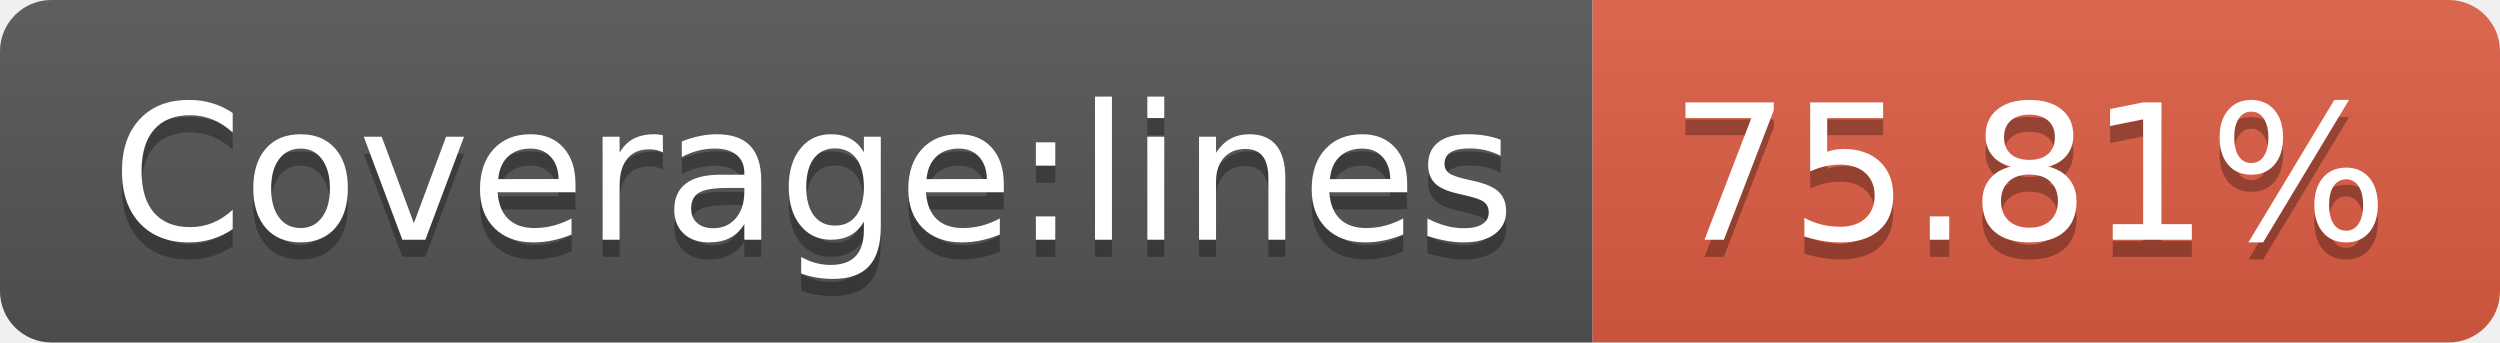
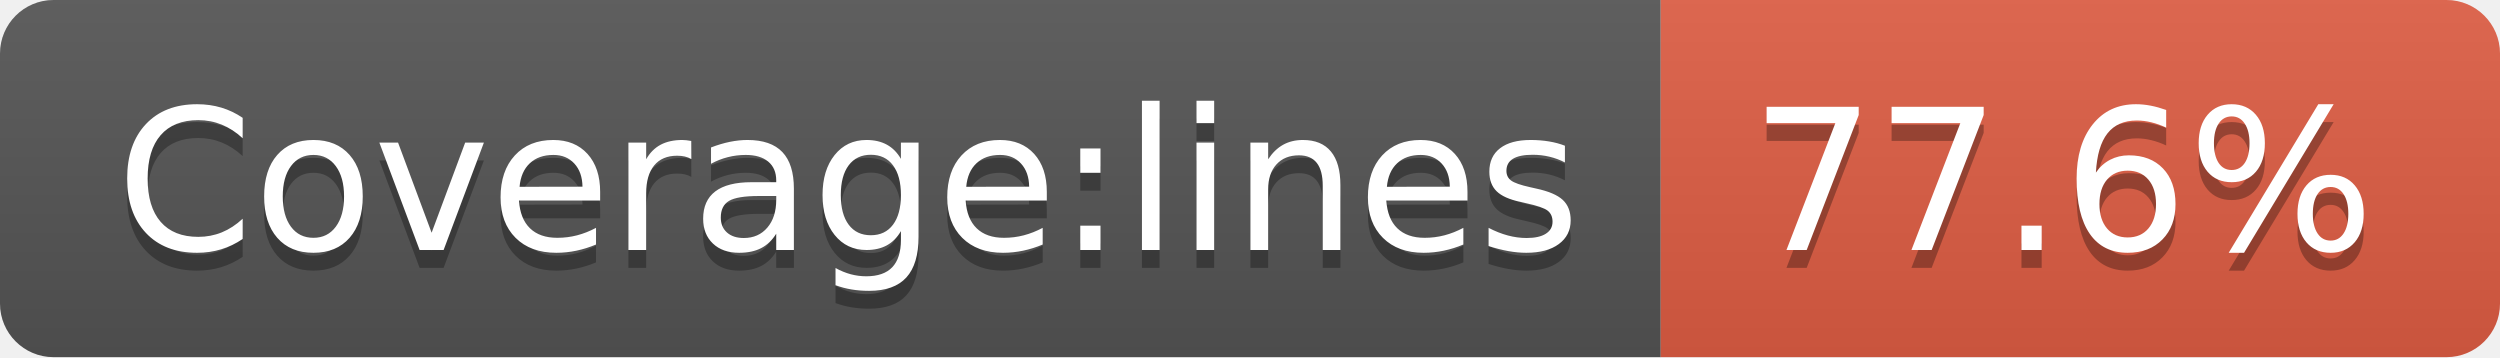
- <svg xmlns="http://www.w3.org/2000/svg" width="146" height="20" role="img" aria-label="Coverage:lines: 75.81%">
+ <svg xmlns="http://www.w3.org/2000/svg" width="140" height="20" role="img" aria-label="Coverage:lines: 77.6%">
  <linearGradient id="s" x2="0" y2="100%">
    <stop offset="0" stop-color="#bbb" stop-opacity=".1" />
    <stop offset="1" stop-opacity=".1" />
  </linearGradient>
  <clipPath id="r">
-     <rect width="146" height="20" rx="3" fill="#fff" />
+     <rect width="140" height="20" rx="3" fill="#fff" />
  </clipPath>
  <g clip-path="url(#r)">
    <rect width="93" height="20" fill="#555" />
-     <rect x="93" width="53" height="20" fill="#e05d44" />
-     <rect width="146" height="20" fill="url(#s)" />
+     <rect x="93" width="47" height="20" fill="#e05d44" />
+     <rect width="140" height="20" fill="url(#s)" />
  </g>
  <g fill="#fff" text-anchor="middle" font-family="Verdana,Geneva,DejaVu Sans,sans-serif" text-rendering="geometricPrecision" font-size="110">
    <text aria-hidden="true" x="475" y="150" fill="#010101" fill-opacity=".3" transform="scale(.1)" textLength="830">Coverage:lines</text>
    <text x="475" y="140" transform="scale(.1)" fill="#fff" textLength="830">Coverage:lines</text>
-     <text aria-hidden="true" x="1185" y="150" fill="#010101" fill-opacity=".3" transform="scale(.1)" textLength="430">75.81%</text>
-     <text x="1185" y="140" transform="scale(.1)" fill="#fff" textLength="430">75.81%</text>
+     <text aria-hidden="true" x="1155" y="150" fill="#010101" fill-opacity=".3" transform="scale(.1)" textLength="370">77.6%</text>
+     <text x="1155" y="140" transform="scale(.1)" fill="#fff" textLength="370">77.6%</text>
  </g>
</svg>
